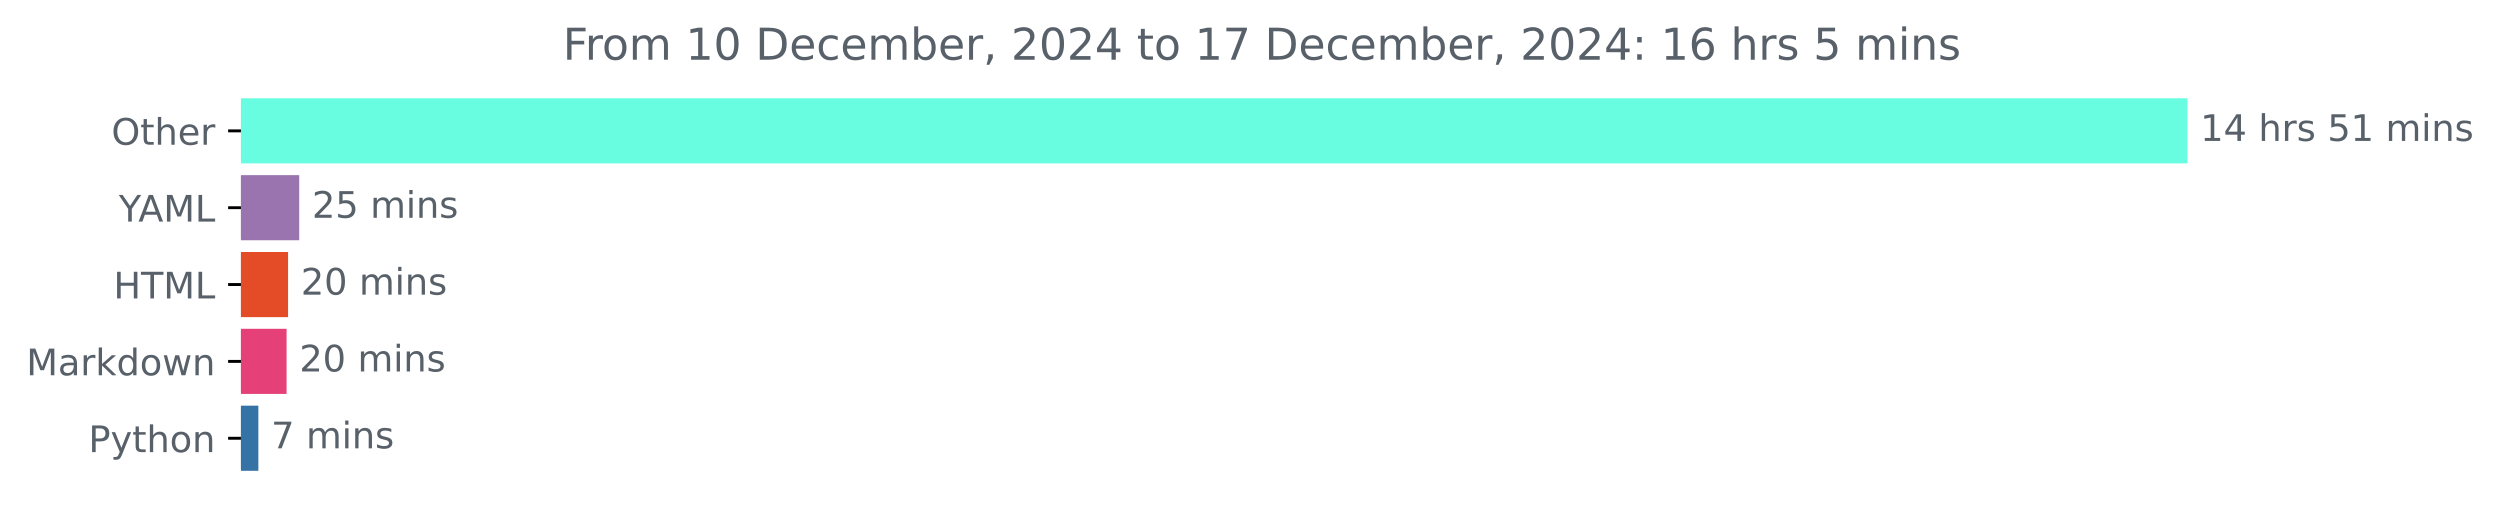
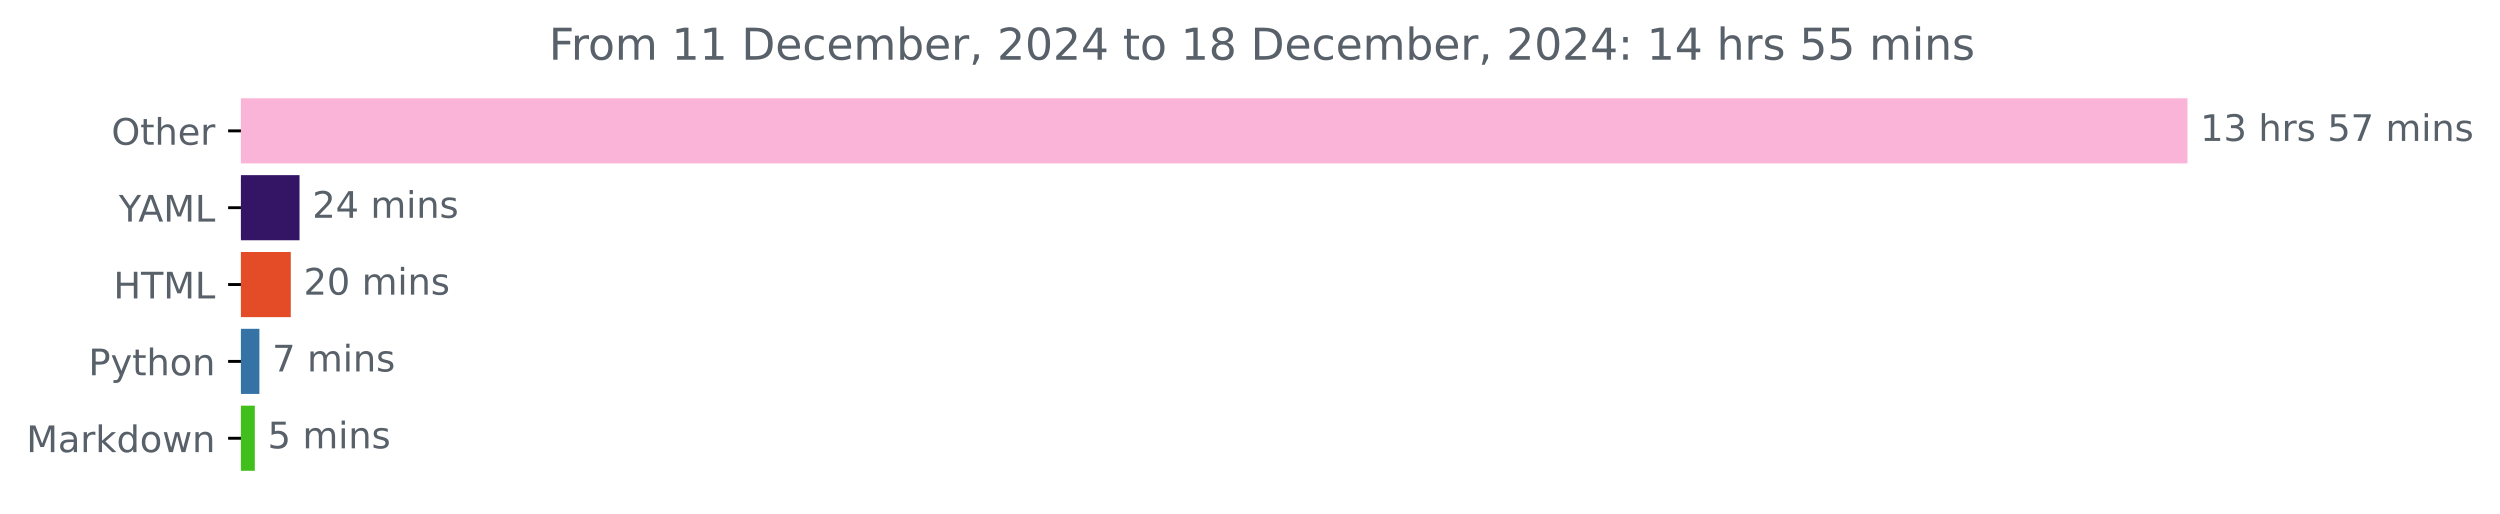
<svg xmlns="http://www.w3.org/2000/svg" xmlns:xlink="http://www.w3.org/1999/xlink" width="683.177pt" height="140.398pt" viewBox="0 0 683.177 140.398" version="1.1">
  <defs>
    <style type="text/css">*{stroke-linejoin: round; stroke-linecap: butt}</style>
  </defs>
  <g id="figure_1">
    <g id="patch_1">
      <path d="M 0 140.398  L 683.177 140.398  L 683.177 0  L 0 0  L 0 140.398  z " style="fill: none" />
    </g>
    <g id="axes_1">
      <g id="patch_2">
-         <path d="M 65.841 27.358  L 597.269 27.358  L 597.269 44.158  L 65.841 44.158  z " clip-path="url(#pddc0ce6b63)" style="fill: #68fce0; stroke: #68fce0; stroke-linejoin: miter" />
+         <path d="M 65.841 27.358  L 597.269 27.358  L 597.269 44.158  L 65.841 44.158  z " clip-path="url(#p47b9a573b9)" style="fill: #f9b4d8; stroke: #f9b4d8; stroke-linejoin: miter" />
      </g>
      <g id="patch_3">
-         <path d="M 65.841 48.358  L 81.269 48.358  L 81.269 65.158  L 65.841 65.158  z " clip-path="url(#pddc0ce6b63)" style="fill: #9a74af; stroke: #9a74af; stroke-linejoin: miter" />
+         <path d="M 65.841 48.358  L 81.351 48.358  L 81.351 65.158  L 65.841 65.158  z " clip-path="url(#p47b9a573b9)" style="fill: #331465; stroke: #331465; stroke-linejoin: miter" />
      </g>
      <g id="patch_4">
-         <path d="M 65.841 69.358  L 78.218 69.358  L 78.218 86.158  L 65.841 86.158  z " clip-path="url(#pddc0ce6b63)" style="fill: #e34c26; stroke: #e34c26; stroke-linejoin: miter" />
+         <path d="M 65.841 69.358  L 78.964 69.358  L 78.964 86.158  L 65.841 86.158  z " clip-path="url(#p47b9a573b9)" style="fill: #e34c26; stroke: #e34c26; stroke-linejoin: miter" />
      </g>
      <g id="patch_5">
-         <path d="M 65.841 90.358  L 77.815 90.358  L 77.815 107.158  L 65.841 107.158  z " clip-path="url(#pddc0ce6b63)" style="fill: #e54178; stroke: #e54178; stroke-linejoin: miter" />
+         <path d="M 65.841 90.358  L 70.386 90.358  L 70.386 107.158  L 65.841 107.158  z " clip-path="url(#p47b9a573b9)" style="fill: #3572a5; stroke: #3572a5; stroke-linejoin: miter" />
      </g>
      <g id="patch_6">
-         <path d="M 65.841 111.358  L 70.101 111.358  L 70.101 128.158  L 65.841 128.158  z " clip-path="url(#pddc0ce6b63)" style="fill: #3572a5; stroke: #3572a5; stroke-linejoin: miter" />
+         <path d="M 65.841 111.358  L 69.136 111.358  L 69.136 128.158  L 65.841 128.158  z " clip-path="url(#p47b9a573b9)" style="fill: #41c01d; stroke: #41c01d; stroke-linejoin: miter" />
      </g>
      <g id="matplotlib.axis_1" />
      <g id="matplotlib.axis_2">
        <g id="ytick_1">
          <g id="line2d_1">
            <defs>
-               <path id="me16dc42440" d="M 0 0  L -3.5 0  " style="stroke: #000000; stroke-width: 0.8" />
+               <path id="m0f44557989" d="M 0 0  L -3.5 0  " style="stroke: #000000; stroke-width: 0.8" />
            </defs>
            <g>
-               <use xlink:href="#me16dc42440" x="65.841" y="35.758" style="stroke: #000000; stroke-width: 0.8" />
+               <use xlink:href="#m0f44557989" x="65.841" y="35.758" style="stroke: #000000; stroke-width: 0.8" />
            </g>
          </g>
          <g id="text_1">
            <g style="fill: #586069" transform="translate(30.44687 39.55734) scale(0.1 -0.1)">
              <defs>
                <path id="DejaVuSans-4f" d="M 2522 4238  Q 1834 4238 1429 3725  Q 1025 3213 1025 2328  Q 1025 1447 1429 934  Q 1834 422 2522 422  Q 3209 422 3611 934  Q 4013 1447 4013 2328  Q 4013 3213 3611 3725  Q 3209 4238 2522 4238  z M 2522 4750  Q 3503 4750 4090 4092  Q 4678 3434 4678 2328  Q 4678 1225 4090 567  Q 3503 -91 2522 -91  Q 1538 -91 948 565  Q 359 1222 359 2328  Q 359 3434 948 4092  Q 1538 4750 2522 4750  z " transform="scale(0.015625)" />
                <path id="DejaVuSans-74" d="M 1172 4494  L 1172 3500  L 2356 3500  L 2356 3053  L 1172 3053  L 1172 1153  Q 1172 725 1289 603  Q 1406 481 1766 481  L 2356 481  L 2356 0  L 1766 0  Q 1100 0 847 248  Q 594 497 594 1153  L 594 3053  L 172 3053  L 172 3500  L 594 3500  L 594 4494  L 1172 4494  z " transform="scale(0.015625)" />
                <path id="DejaVuSans-68" d="M 3513 2113  L 3513 0  L 2938 0  L 2938 2094  Q 2938 2591 2744 2837  Q 2550 3084 2163 3084  Q 1697 3084 1428 2787  Q 1159 2491 1159 1978  L 1159 0  L 581 0  L 581 4863  L 1159 4863  L 1159 2956  Q 1366 3272 1645 3428  Q 1925 3584 2291 3584  Q 2894 3584 3203 3211  Q 3513 2838 3513 2113  z " transform="scale(0.015625)" />
                <path id="DejaVuSans-65" d="M 3597 1894  L 3597 1613  L 953 1613  Q 991 1019 1311 708  Q 1631 397 2203 397  Q 2534 397 2845 478  Q 3156 559 3463 722  L 3463 178  Q 3153 47 2828 -22  Q 2503 -91 2169 -91  Q 1331 -91 842 396  Q 353 884 353 1716  Q 353 2575 817 3079  Q 1281 3584 2069 3584  Q 2775 3584 3186 3129  Q 3597 2675 3597 1894  z M 3022 2063  Q 3016 2534 2758 2815  Q 2500 3097 2075 3097  Q 1594 3097 1305 2825  Q 1016 2553 972 2059  L 3022 2063  z " transform="scale(0.015625)" />
                <path id="DejaVuSans-72" d="M 2631 2963  Q 2534 3019 2420 3045  Q 2306 3072 2169 3072  Q 1681 3072 1420 2755  Q 1159 2438 1159 1844  L 1159 0  L 581 0  L 581 3500  L 1159 3500  L 1159 2956  Q 1341 3275 1631 3429  Q 1922 3584 2338 3584  Q 2397 3584 2469 3576  Q 2541 3569 2628 3553  L 2631 2963  z " transform="scale(0.015625)" />
              </defs>
              <use xlink:href="#DejaVuSans-4f" />
              <use xlink:href="#DejaVuSans-74" x="78.711" />
              <use xlink:href="#DejaVuSans-68" x="117.92" />
              <use xlink:href="#DejaVuSans-65" x="181.299" />
              <use xlink:href="#DejaVuSans-72" x="242.822" />
            </g>
          </g>
        </g>
        <g id="ytick_2">
          <g id="line2d_2">
            <g>
-               <use xlink:href="#me16dc42440" x="65.841" y="56.758" style="stroke: #000000; stroke-width: 0.8" />
+               <use xlink:href="#m0f44557989" x="65.841" y="56.758" style="stroke: #000000; stroke-width: 0.8" />
            </g>
          </g>
          <g id="text_2">
            <g style="fill: #586069" transform="translate(32.46719 60.55734) scale(0.1 -0.1)">
              <defs>
                <path id="DejaVuSans-59" d="M -13 4666  L 666 4666  L 1959 2747  L 3244 4666  L 3922 4666  L 2272 2222  L 2272 0  L 1638 0  L 1638 2222  L -13 4666  z " transform="scale(0.015625)" />
                <path id="DejaVuSans-41" d="M 2188 4044  L 1331 1722  L 3047 1722  L 2188 4044  z M 1831 4666  L 2547 4666  L 4325 0  L 3669 0  L 3244 1197  L 1141 1197  L 716 0  L 50 0  L 1831 4666  z " transform="scale(0.015625)" />
                <path id="DejaVuSans-4d" d="M 628 4666  L 1569 4666  L 2759 1491  L 3956 4666  L 4897 4666  L 4897 0  L 4281 0  L 4281 4097  L 3078 897  L 2444 897  L 1241 4097  L 1241 0  L 628 0  L 628 4666  z " transform="scale(0.015625)" />
                <path id="DejaVuSans-4c" d="M 628 4666  L 1259 4666  L 1259 531  L 3531 531  L 3531 0  L 628 0  L 628 4666  z " transform="scale(0.015625)" />
              </defs>
              <use xlink:href="#DejaVuSans-59" />
              <use xlink:href="#DejaVuSans-41" x="53.334" />
              <use xlink:href="#DejaVuSans-4d" x="121.742" />
              <use xlink:href="#DejaVuSans-4c" x="208.021" />
            </g>
          </g>
        </g>
        <g id="ytick_3">
          <g id="line2d_3">
            <g>
-               <use xlink:href="#me16dc42440" x="65.841" y="77.758" style="stroke: #000000; stroke-width: 0.8" />
+               <use xlink:href="#m0f44557989" x="65.841" y="77.758" style="stroke: #000000; stroke-width: 0.8" />
            </g>
          </g>
          <g id="text_3">
            <g style="fill: #586069" transform="translate(31.0125 81.55734) scale(0.1 -0.1)">
              <defs>
                <path id="DejaVuSans-48" d="M 628 4666  L 1259 4666  L 1259 2753  L 3553 2753  L 3553 4666  L 4184 4666  L 4184 0  L 3553 0  L 3553 2222  L 1259 2222  L 1259 0  L 628 0  L 628 4666  z " transform="scale(0.015625)" />
                <path id="DejaVuSans-54" d="M -19 4666  L 3928 4666  L 3928 4134  L 2272 4134  L 2272 0  L 1638 0  L 1638 4134  L -19 4134  L -19 4666  z " transform="scale(0.015625)" />
              </defs>
              <use xlink:href="#DejaVuSans-48" />
              <use xlink:href="#DejaVuSans-54" x="75.195" />
              <use xlink:href="#DejaVuSans-4d" x="136.279" />
              <use xlink:href="#DejaVuSans-4c" x="222.559" />
            </g>
          </g>
        </g>
        <g id="ytick_4">
          <g id="line2d_4">
            <g>
-               <use xlink:href="#me16dc42440" x="65.841" y="98.758" style="stroke: #000000; stroke-width: 0.8" />
+               <use xlink:href="#m0f44557989" x="65.841" y="98.758" style="stroke: #000000; stroke-width: 0.8" />
            </g>
          </g>
          <g id="text_4">
-             <g style="fill: #586069" transform="translate(7.2 102.5573) scale(0.1 -0.1)">
+             <g style="fill: #586069" transform="translate(24.17813 102.5573) scale(0.1 -0.1)">
+               <defs>
+                 <path id="DejaVuSans-50" d="M 1259 4147  L 1259 2394  L 2053 2394  Q 2494 2394 2734 2622  Q 2975 2850 2975 3272  Q 2975 3691 2734 3919  Q 2494 4147 2053 4147  L 1259 4147  z M 628 4666  L 2053 4666  Q 2838 4666 3239 4311  Q 3641 3956 3641 3272  Q 3641 2581 3239 2228  Q 2838 1875 2053 1875  L 1259 1875  L 1259 0  L 628 0  L 628 4666  z " transform="scale(0.015625)" />
+                 <path id="DejaVuSans-79" d="M 2059 -325  Q 1816 -950 1584 -1140  Q 1353 -1331 966 -1331  L 506 -1331  L 506 -850  L 844 -850  Q 1081 -850 1212 -737  Q 1344 -625 1503 -206  L 1606 56  L 191 3500  L 800 3500  L 1894 763  L 2988 3500  L 3597 3500  L 2059 -325  z " transform="scale(0.015625)" />
+                 <path id="DejaVuSans-6f" d="M 1959 3097  Q 1497 3097 1228 2736  Q 959 2375 959 1747  Q 959 1119 1226 758  Q 1494 397 1959 397  Q 2419 397 2687 759  Q 2956 1122 2956 1747  Q 2956 2369 2687 2733  Q 2419 3097 1959 3097  z M 1959 3584  Q 2709 3584 3137 3096  Q 3566 2609 3566 1747  Q 3566 888 3137 398  Q 2709 -91 1959 -91  Q 1206 -91 779 398  Q 353 888 353 1747  Q 353 2609 779 3096  Q 1206 3584 1959 3584  z " transform="scale(0.015625)" />
+                 <path id="DejaVuSans-6e" d="M 3513 2113  L 3513 0  L 2938 0  L 2938 2094  Q 2938 2591 2744 2837  Q 2550 3084 2163 3084  Q 1697 3084 1428 2787  Q 1159 2491 1159 1978  L 1159 0  L 581 0  L 581 3500  L 1159 3500  L 1159 2956  Q 1366 3272 1645 3428  Q 1925 3584 2291 3584  Q 2894 3584 3203 3211  Q 3513 2838 3513 2113  z " transform="scale(0.015625)" />
+               </defs>
+               <use xlink:href="#DejaVuSans-50" />
+               <use xlink:href="#DejaVuSans-79" x="60.303" />
+               <use xlink:href="#DejaVuSans-74" x="119.482" />
+               <use xlink:href="#DejaVuSans-68" x="158.691" />
+               <use xlink:href="#DejaVuSans-6f" x="222.07" />
+               <use xlink:href="#DejaVuSans-6e" x="283.252" />
+             </g>
+           </g>
+         </g>
+         <g id="ytick_5">
+           <g id="line2d_5">
+             <g>
+               <use xlink:href="#m0f44557989" x="65.841" y="119.758" style="stroke: #000000; stroke-width: 0.8" />
+             </g>
+           </g>
+           <g id="text_5">
+             <g style="fill: #586069" transform="translate(7.2 123.5573) scale(0.1 -0.1)">
              <defs>
                <path id="DejaVuSans-61" d="M 2194 1759  Q 1497 1759 1228 1600  Q 959 1441 959 1056  Q 959 750 1161 570  Q 1363 391 1709 391  Q 2188 391 2477 730  Q 2766 1069 2766 1631  L 2766 1759  L 2194 1759  z M 3341 1997  L 3341 0  L 2766 0  L 2766 531  Q 2569 213 2275 61  Q 1981 -91 1556 -91  Q 1019 -91 701 211  Q 384 513 384 1019  Q 384 1609 779 1909  Q 1175 2209 1959 2209  L 2766 2209  L 2766 2266  Q 2766 2663 2505 2880  Q 2244 3097 1772 3097  Q 1472 3097 1187 3025  Q 903 2953 641 2809  L 641 3341  Q 956 3463 1253 3523  Q 1550 3584 1831 3584  Q 2591 3584 2966 3190  Q 3341 2797 3341 1997  z " transform="scale(0.015625)" />
                <path id="DejaVuSans-6b" d="M 581 4863  L 1159 4863  L 1159 1991  L 2875 3500  L 3609 3500  L 1753 1863  L 3688 0  L 2938 0  L 1159 1709  L 1159 0  L 581 0  L 581 4863  z " transform="scale(0.015625)" />
                <path id="DejaVuSans-64" d="M 2906 2969  L 2906 4863  L 3481 4863  L 3481 0  L 2906 0  L 2906 525  Q 2725 213 2448 61  Q 2172 -91 1784 -91  Q 1150 -91 751 415  Q 353 922 353 1747  Q 353 2572 751 3078  Q 1150 3584 1784 3584  Q 2172 3584 2448 3432  Q 2725 3281 2906 2969  z M 947 1747  Q 947 1113 1208 752  Q 1469 391 1925 391  Q 2381 391 2643 752  Q 2906 1113 2906 1747  Q 2906 2381 2643 2742  Q 2381 3103 1925 3103  Q 1469 3103 1208 2742  Q 947 2381 947 1747  z " transform="scale(0.015625)" />
-                 <path id="DejaVuSans-6f" d="M 1959 3097  Q 1497 3097 1228 2736  Q 959 2375 959 1747  Q 959 1119 1226 758  Q 1494 397 1959 397  Q 2419 397 2687 759  Q 2956 1122 2956 1747  Q 2956 2369 2687 2733  Q 2419 3097 1959 3097  z M 1959 3584  Q 2709 3584 3137 3096  Q 3566 2609 3566 1747  Q 3566 888 3137 398  Q 2709 -91 1959 -91  Q 1206 -91 779 398  Q 353 888 353 1747  Q 353 2609 779 3096  Q 1206 3584 1959 3584  z " transform="scale(0.015625)" />
                <path id="DejaVuSans-77" d="M 269 3500  L 844 3500  L 1563 769  L 2278 3500  L 2956 3500  L 3675 769  L 4391 3500  L 4966 3500  L 4050 0  L 3372 0  L 2619 2869  L 1863 0  L 1184 0  L 269 3500  z " transform="scale(0.015625)" />
-                 <path id="DejaVuSans-6e" d="M 3513 2113  L 3513 0  L 2938 0  L 2938 2094  Q 2938 2591 2744 2837  Q 2550 3084 2163 3084  Q 1697 3084 1428 2787  Q 1159 2491 1159 1978  L 1159 0  L 581 0  L 581 3500  L 1159 3500  L 1159 2956  Q 1366 3272 1645 3428  Q 1925 3584 2291 3584  Q 2894 3584 3203 3211  Q 3513 2838 3513 2113  z " transform="scale(0.015625)" />
              </defs>
              <use xlink:href="#DejaVuSans-4d" />
              <use xlink:href="#DejaVuSans-61" x="86.279" />
              <use xlink:href="#DejaVuSans-72" x="147.559" />
              <use xlink:href="#DejaVuSans-6b" x="188.672" />
              <use xlink:href="#DejaVuSans-64" x="246.582" />
              <use xlink:href="#DejaVuSans-6f" x="310.059" />
              <use xlink:href="#DejaVuSans-77" x="371.24" />
              <use xlink:href="#DejaVuSans-6e" x="453.027" />
            </g>
          </g>
        </g>
-         <g id="ytick_5">
-           <g id="line2d_5">
-             <g>
-               <use xlink:href="#me16dc42440" x="65.841" y="119.758" style="stroke: #000000; stroke-width: 0.8" />
-             </g>
-           </g>
-           <g id="text_5">
-             <g style="fill: #586069" transform="translate(24.17813 123.5573) scale(0.1 -0.1)">
-               <defs>
-                 <path id="DejaVuSans-50" d="M 1259 4147  L 1259 2394  L 2053 2394  Q 2494 2394 2734 2622  Q 2975 2850 2975 3272  Q 2975 3691 2734 3919  Q 2494 4147 2053 4147  L 1259 4147  z M 628 4666  L 2053 4666  Q 2838 4666 3239 4311  Q 3641 3956 3641 3272  Q 3641 2581 3239 2228  Q 2838 1875 2053 1875  L 1259 1875  L 1259 0  L 628 0  L 628 4666  z " transform="scale(0.015625)" />
-                 <path id="DejaVuSans-79" d="M 2059 -325  Q 1816 -950 1584 -1140  Q 1353 -1331 966 -1331  L 506 -1331  L 506 -850  L 844 -850  Q 1081 -850 1212 -737  Q 1344 -625 1503 -206  L 1606 56  L 191 3500  L 800 3500  L 1894 763  L 2988 3500  L 3597 3500  L 2059 -325  z " transform="scale(0.015625)" />
-               </defs>
-               <use xlink:href="#DejaVuSans-50" />
-               <use xlink:href="#DejaVuSans-79" x="60.303" />
-               <use xlink:href="#DejaVuSans-74" x="119.482" />
-               <use xlink:href="#DejaVuSans-68" x="158.691" />
-               <use xlink:href="#DejaVuSans-6f" x="222.07" />
-               <use xlink:href="#DejaVuSans-6e" x="283.252" />
-             </g>
-           </g>
-         </g>
      </g>
      <g id="text_6">
        <g style="fill: #586069" transform="translate(601.2692 38.5175) scale(0.1 -0.1)">
          <defs>
            <path id="DejaVuSans-31" d="M 794 531  L 1825 531  L 1825 4091  L 703 3866  L 703 4441  L 1819 4666  L 2450 4666  L 2450 531  L 3481 531  L 3481 0  L 794 0  L 794 531  z " transform="scale(0.015625)" />
-             <path id="DejaVuSans-34" d="M 2419 4116  L 825 1625  L 2419 1625  L 2419 4116  z M 2253 4666  L 3047 4666  L 3047 1625  L 3713 1625  L 3713 1100  L 3047 1100  L 3047 0  L 2419 0  L 2419 1100  L 313 1100  L 313 1709  L 2253 4666  z " transform="scale(0.015625)" />
+             <path id="DejaVuSans-33" d="M 2597 2516  Q 3050 2419 3304 2112  Q 3559 1806 3559 1356  Q 3559 666 3084 287  Q 2609 -91 1734 -91  Q 1441 -91 1130 -33  Q 819 25 488 141  L 488 750  Q 750 597 1062 519  Q 1375 441 1716 441  Q 2309 441 2620 675  Q 2931 909 2931 1356  Q 2931 1769 2642 2001  Q 2353 2234 1838 2234  L 1294 2234  L 1294 2753  L 1863 2753  Q 2328 2753 2575 2939  Q 2822 3125 2822 3475  Q 2822 3834 2567 4026  Q 2313 4219 1838 4219  Q 1578 4219 1281 4162  Q 984 4106 628 3988  L 628 4550  Q 988 4650 1302 4700  Q 1616 4750 1894 4750  Q 2613 4750 3031 4423  Q 3450 4097 3450 3541  Q 3450 3153 3228 2886  Q 3006 2619 2597 2516  z " transform="scale(0.015625)" />
            <path id="DejaVuSans-20" transform="scale(0.015625)" />
            <path id="DejaVuSans-73" d="M 2834 3397  L 2834 2853  Q 2591 2978 2328 3040  Q 2066 3103 1784 3103  Q 1356 3103 1142 2972  Q 928 2841 928 2578  Q 928 2378 1081 2264  Q 1234 2150 1697 2047  L 1894 2003  Q 2506 1872 2764 1633  Q 3022 1394 3022 966  Q 3022 478 2636 193  Q 2250 -91 1575 -91  Q 1294 -91 989 -36  Q 684 19 347 128  L 347 722  Q 666 556 975 473  Q 1284 391 1588 391  Q 1994 391 2212 530  Q 2431 669 2431 922  Q 2431 1156 2273 1281  Q 2116 1406 1581 1522  L 1381 1569  Q 847 1681 609 1914  Q 372 2147 372 2553  Q 372 3047 722 3315  Q 1072 3584 1716 3584  Q 2034 3584 2315 3537  Q 2597 3491 2834 3397  z " transform="scale(0.015625)" />
            <path id="DejaVuSans-35" d="M 691 4666  L 3169 4666  L 3169 4134  L 1269 4134  L 1269 2991  Q 1406 3038 1543 3061  Q 1681 3084 1819 3084  Q 2600 3084 3056 2656  Q 3513 2228 3513 1497  Q 3513 744 3044 326  Q 2575 -91 1722 -91  Q 1428 -91 1123 -41  Q 819 9 494 109  L 494 744  Q 775 591 1075 516  Q 1375 441 1709 441  Q 2250 441 2565 725  Q 2881 1009 2881 1497  Q 2881 1984 2565 2268  Q 2250 2553 1709 2553  Q 1456 2553 1204 2497  Q 953 2441 691 2322  L 691 4666  z " transform="scale(0.015625)" />
+             <path id="DejaVuSans-37" d="M 525 4666  L 3525 4666  L 3525 4397  L 1831 0  L 1172 0  L 2766 4134  L 525 4134  L 525 4666  z " transform="scale(0.015625)" />
            <path id="DejaVuSans-6d" d="M 3328 2828  Q 3544 3216 3844 3400  Q 4144 3584 4550 3584  Q 5097 3584 5394 3201  Q 5691 2819 5691 2113  L 5691 0  L 5113 0  L 5113 2094  Q 5113 2597 4934 2840  Q 4756 3084 4391 3084  Q 3944 3084 3684 2787  Q 3425 2491 3425 1978  L 3425 0  L 2847 0  L 2847 2094  Q 2847 2600 2669 2842  Q 2491 3084 2119 3084  Q 1678 3084 1418 2786  Q 1159 2488 1159 1978  L 1159 0  L 581 0  L 581 3500  L 1159 3500  L 1159 2956  Q 1356 3278 1631 3431  Q 1906 3584 2284 3584  Q 2666 3584 2933 3390  Q 3200 3197 3328 2828  z " transform="scale(0.015625)" />
            <path id="DejaVuSans-69" d="M 603 3500  L 1178 3500  L 1178 0  L 603 0  L 603 3500  z M 603 4863  L 1178 4863  L 1178 4134  L 603 4134  L 603 4863  z " transform="scale(0.015625)" />
          </defs>
          <use xlink:href="#DejaVuSans-31" />
-           <use xlink:href="#DejaVuSans-34" x="63.623" />
+           <use xlink:href="#DejaVuSans-33" x="63.623" />
          <use xlink:href="#DejaVuSans-20" x="127.246" />
          <use xlink:href="#DejaVuSans-68" x="159.033" />
          <use xlink:href="#DejaVuSans-72" x="222.412" />
          <use xlink:href="#DejaVuSans-73" x="263.525" />
          <use xlink:href="#DejaVuSans-20" x="315.625" />
          <use xlink:href="#DejaVuSans-35" x="347.412" />
-           <use xlink:href="#DejaVuSans-31" x="411.035" />
+           <use xlink:href="#DejaVuSans-37" x="411.035" />
          <use xlink:href="#DejaVuSans-20" x="474.658" />
          <use xlink:href="#DejaVuSans-6d" x="506.445" />
          <use xlink:href="#DejaVuSans-69" x="603.857" />
          <use xlink:href="#DejaVuSans-6e" x="631.641" />
          <use xlink:href="#DejaVuSans-73" x="695.02" />
        </g>
      </g>
      <g id="text_7">
-         <g style="fill: #586069" transform="translate(85.26938 59.5175) scale(0.1 -0.1)">
+         <g style="fill: #586069" transform="translate(85.35057 59.5175) scale(0.1 -0.1)">
          <defs>
            <path id="DejaVuSans-32" d="M 1228 531  L 3431 531  L 3431 0  L 469 0  L 469 531  Q 828 903 1448 1529  Q 2069 2156 2228 2338  Q 2531 2678 2651 2914  Q 2772 3150 2772 3378  Q 2772 3750 2511 3984  Q 2250 4219 1831 4219  Q 1534 4219 1204 4116  Q 875 4013 500 3803  L 500 4441  Q 881 4594 1212 4672  Q 1544 4750 1819 4750  Q 2544 4750 2975 4387  Q 3406 4025 3406 3419  Q 3406 3131 3298 2873  Q 3191 2616 2906 2266  Q 2828 2175 2409 1742  Q 1991 1309 1228 531  z " transform="scale(0.015625)" />
+             <path id="DejaVuSans-34" d="M 2419 4116  L 825 1625  L 2419 1625  L 2419 4116  z M 2253 4666  L 3047 4666  L 3047 1625  L 3713 1625  L 3713 1100  L 3047 1100  L 3047 0  L 2419 0  L 2419 1100  L 313 1100  L 313 1709  L 2253 4666  z " transform="scale(0.015625)" />
          </defs>
          <use xlink:href="#DejaVuSans-32" />
-           <use xlink:href="#DejaVuSans-35" x="63.623" />
+           <use xlink:href="#DejaVuSans-34" x="63.623" />
          <use xlink:href="#DejaVuSans-20" x="127.246" />
          <use xlink:href="#DejaVuSans-6d" x="159.033" />
          <use xlink:href="#DejaVuSans-69" x="256.445" />
          <use xlink:href="#DejaVuSans-6e" x="284.229" />
          <use xlink:href="#DejaVuSans-73" x="347.607" />
        </g>
      </g>
      <g id="text_8">
-         <g style="fill: #586069" transform="translate(82.21817 80.5175) scale(0.1 -0.1)">
+         <g style="fill: #586069" transform="translate(82.96442 80.5175) scale(0.1 -0.1)">
          <defs>
            <path id="DejaVuSans-30" d="M 2034 4250  Q 1547 4250 1301 3770  Q 1056 3291 1056 2328  Q 1056 1369 1301 889  Q 1547 409 2034 409  Q 2525 409 2770 889  Q 3016 1369 3016 2328  Q 3016 3291 2770 3770  Q 2525 4250 2034 4250  z M 2034 4750  Q 2819 4750 3233 4129  Q 3647 3509 3647 2328  Q 3647 1150 3233 529  Q 2819 -91 2034 -91  Q 1250 -91 836 529  Q 422 1150 422 2328  Q 422 3509 836 4129  Q 1250 4750 2034 4750  z " transform="scale(0.015625)" />
          </defs>
          <use xlink:href="#DejaVuSans-32" />
          <use xlink:href="#DejaVuSans-30" x="63.623" />
          <use xlink:href="#DejaVuSans-20" x="127.246" />
          <use xlink:href="#DejaVuSans-6d" x="159.033" />
          <use xlink:href="#DejaVuSans-69" x="256.445" />
          <use xlink:href="#DejaVuSans-6e" x="284.229" />
          <use xlink:href="#DejaVuSans-73" x="347.607" />
        </g>
      </g>
      <g id="text_9">
-         <g style="fill: #586069" transform="translate(81.81518 101.5175) scale(0.1 -0.1)">
-           <use xlink:href="#DejaVuSans-32" />
-           <use xlink:href="#DejaVuSans-30" x="63.623" />
-           <use xlink:href="#DejaVuSans-20" x="127.246" />
-           <use xlink:href="#DejaVuSans-6d" x="159.033" />
-           <use xlink:href="#DejaVuSans-69" x="256.445" />
-           <use xlink:href="#DejaVuSans-6e" x="284.229" />
-           <use xlink:href="#DejaVuSans-73" x="347.607" />
-         </g>
-       </g>
-       <g id="text_10">
-         <g style="fill: #586069" transform="translate(74.1008 122.5175) scale(0.1 -0.1)">
-           <defs>
-             <path id="DejaVuSans-37" d="M 525 4666  L 3525 4666  L 3525 4397  L 1831 0  L 1172 0  L 2766 4134  L 525 4134  L 525 4666  z " transform="scale(0.015625)" />
-           </defs>
+         <g style="fill: #586069" transform="translate(74.38566 101.5175) scale(0.1 -0.1)">
          <use xlink:href="#DejaVuSans-37" />
          <use xlink:href="#DejaVuSans-20" x="63.623" />
          <use xlink:href="#DejaVuSans-6d" x="95.41" />
          <use xlink:href="#DejaVuSans-69" x="192.822" />
          <use xlink:href="#DejaVuSans-6e" x="220.605" />
          <use xlink:href="#DejaVuSans-73" x="283.984" />
        </g>
      </g>
+       <g id="text_10">
+         <g style="fill: #586069" transform="translate(73.13578 122.5175) scale(0.1 -0.1)">
+           <use xlink:href="#DejaVuSans-35" />
+           <use xlink:href="#DejaVuSans-20" x="63.623" />
+           <use xlink:href="#DejaVuSans-6d" x="95.41" />
+           <use xlink:href="#DejaVuSans-69" x="192.822" />
+           <use xlink:href="#DejaVuSans-6e" x="220.605" />
+           <use xlink:href="#DejaVuSans-73" x="283.984" />
+         </g>
+       </g>
      <g id="text_11">
-         <g style="fill: #586069" transform="translate(153.8175 16.31812) scale(0.12 -0.12)">
+         <g style="fill: #586069" transform="translate(150 16.31812) scale(0.12 -0.12)">
          <defs>
            <path id="DejaVuSans-46" d="M 628 4666  L 3309 4666  L 3309 4134  L 1259 4134  L 1259 2759  L 3109 2759  L 3109 2228  L 1259 2228  L 1259 0  L 628 0  L 628 4666  z " transform="scale(0.015625)" />
            <path id="DejaVuSans-44" d="M 1259 4147  L 1259 519  L 2022 519  Q 2988 519 3436 956  Q 3884 1394 3884 2338  Q 3884 3275 3436 3711  Q 2988 4147 2022 4147  L 1259 4147  z M 628 4666  L 1925 4666  Q 3281 4666 3915 4102  Q 4550 3538 4550 2338  Q 4550 1131 3912 565  Q 3275 0 1925 0  L 628 0  L 628 4666  z " transform="scale(0.015625)" />
            <path id="DejaVuSans-63" d="M 3122 3366  L 3122 2828  Q 2878 2963 2633 3030  Q 2388 3097 2138 3097  Q 1578 3097 1268 2742  Q 959 2388 959 1747  Q 959 1106 1268 751  Q 1578 397 2138 397  Q 2388 397 2633 464  Q 2878 531 3122 666  L 3122 134  Q 2881 22 2623 -34  Q 2366 -91 2075 -91  Q 1284 -91 818 406  Q 353 903 353 1747  Q 353 2603 823 3093  Q 1294 3584 2113 3584  Q 2378 3584 2631 3529  Q 2884 3475 3122 3366  z " transform="scale(0.015625)" />
            <path id="DejaVuSans-62" d="M 3116 1747  Q 3116 2381 2855 2742  Q 2594 3103 2138 3103  Q 1681 3103 1420 2742  Q 1159 2381 1159 1747  Q 1159 1113 1420 752  Q 1681 391 2138 391  Q 2594 391 2855 752  Q 3116 1113 3116 1747  z M 1159 2969  Q 1341 3281 1617 3432  Q 1894 3584 2278 3584  Q 2916 3584 3314 3078  Q 3713 2572 3713 1747  Q 3713 922 3314 415  Q 2916 -91 2278 -91  Q 1894 -91 1617 61  Q 1341 213 1159 525  L 1159 0  L 581 0  L 581 4863  L 1159 4863  L 1159 2969  z " transform="scale(0.015625)" />
            <path id="DejaVuSans-2c" d="M 750 794  L 1409 794  L 1409 256  L 897 -744  L 494 -744  L 750 256  L 750 794  z " transform="scale(0.015625)" />
+             <path id="DejaVuSans-38" d="M 2034 2216  Q 1584 2216 1326 1975  Q 1069 1734 1069 1313  Q 1069 891 1326 650  Q 1584 409 2034 409  Q 2484 409 2743 651  Q 3003 894 3003 1313  Q 3003 1734 2745 1975  Q 2488 2216 2034 2216  z M 1403 2484  Q 997 2584 770 2862  Q 544 3141 544 3541  Q 544 4100 942 4425  Q 1341 4750 2034 4750  Q 2731 4750 3128 4425  Q 3525 4100 3525 3541  Q 3525 3141 3298 2862  Q 3072 2584 2669 2484  Q 3125 2378 3379 2068  Q 3634 1759 3634 1313  Q 3634 634 3220 271  Q 2806 -91 2034 -91  Q 1263 -91 848 271  Q 434 634 434 1313  Q 434 1759 690 2068  Q 947 2378 1403 2484  z M 1172 3481  Q 1172 3119 1398 2916  Q 1625 2713 2034 2713  Q 2441 2713 2670 2916  Q 2900 3119 2900 3481  Q 2900 3844 2670 4047  Q 2441 4250 2034 4250  Q 1625 4250 1398 4047  Q 1172 3844 1172 3481  z " transform="scale(0.015625)" />
            <path id="DejaVuSans-3a" d="M 750 794  L 1409 794  L 1409 0  L 750 0  L 750 794  z M 750 3309  L 1409 3309  L 1409 2516  L 750 2516  L 750 3309  z " transform="scale(0.015625)" />
-             <path id="DejaVuSans-36" d="M 2113 2584  Q 1688 2584 1439 2293  Q 1191 2003 1191 1497  Q 1191 994 1439 701  Q 1688 409 2113 409  Q 2538 409 2786 701  Q 3034 994 3034 1497  Q 3034 2003 2786 2293  Q 2538 2584 2113 2584  z M 3366 4563  L 3366 3988  Q 3128 4100 2886 4159  Q 2644 4219 2406 4219  Q 1781 4219 1451 3797  Q 1122 3375 1075 2522  Q 1259 2794 1537 2939  Q 1816 3084 2150 3084  Q 2853 3084 3261 2657  Q 3669 2231 3669 1497  Q 3669 778 3244 343  Q 2819 -91 2113 -91  Q 1303 -91 875 529  Q 447 1150 447 2328  Q 447 3434 972 4092  Q 1497 4750 2381 4750  Q 2619 4750 2861 4703  Q 3103 4656 3366 4563  z " transform="scale(0.015625)" />
          </defs>
          <use xlink:href="#DejaVuSans-46" />
          <use xlink:href="#DejaVuSans-72" x="50.27" />
          <use xlink:href="#DejaVuSans-6f" x="89.133" />
          <use xlink:href="#DejaVuSans-6d" x="150.314" />
          <use xlink:href="#DejaVuSans-20" x="247.727" />
          <use xlink:href="#DejaVuSans-31" x="279.514" />
-           <use xlink:href="#DejaVuSans-30" x="343.137" />
+           <use xlink:href="#DejaVuSans-31" x="343.137" />
          <use xlink:href="#DejaVuSans-20" x="406.76" />
          <use xlink:href="#DejaVuSans-44" x="438.547" />
          <use xlink:href="#DejaVuSans-65" x="515.549" />
          <use xlink:href="#DejaVuSans-63" x="577.072" />
          <use xlink:href="#DejaVuSans-65" x="632.053" />
          <use xlink:href="#DejaVuSans-6d" x="693.576" />
          <use xlink:href="#DejaVuSans-62" x="790.988" />
          <use xlink:href="#DejaVuSans-65" x="854.465" />
          <use xlink:href="#DejaVuSans-72" x="915.988" />
          <use xlink:href="#DejaVuSans-2c" x="957.102" />
          <use xlink:href="#DejaVuSans-20" x="988.889" />
          <use xlink:href="#DejaVuSans-32" x="1020.676" />
          <use xlink:href="#DejaVuSans-30" x="1084.299" />
          <use xlink:href="#DejaVuSans-32" x="1147.922" />
          <use xlink:href="#DejaVuSans-34" x="1211.545" />
          <use xlink:href="#DejaVuSans-20" x="1275.168" />
          <use xlink:href="#DejaVuSans-74" x="1306.955" />
          <use xlink:href="#DejaVuSans-6f" x="1346.164" />
          <use xlink:href="#DejaVuSans-20" x="1407.346" />
          <use xlink:href="#DejaVuSans-31" x="1439.133" />
-           <use xlink:href="#DejaVuSans-37" x="1502.756" />
+           <use xlink:href="#DejaVuSans-38" x="1502.756" />
          <use xlink:href="#DejaVuSans-20" x="1566.379" />
          <use xlink:href="#DejaVuSans-44" x="1598.166" />
          <use xlink:href="#DejaVuSans-65" x="1675.168" />
          <use xlink:href="#DejaVuSans-63" x="1736.691" />
          <use xlink:href="#DejaVuSans-65" x="1791.672" />
          <use xlink:href="#DejaVuSans-6d" x="1853.195" />
          <use xlink:href="#DejaVuSans-62" x="1950.607" />
          <use xlink:href="#DejaVuSans-65" x="2014.084" />
          <use xlink:href="#DejaVuSans-72" x="2075.607" />
          <use xlink:href="#DejaVuSans-2c" x="2116.721" />
          <use xlink:href="#DejaVuSans-20" x="2148.508" />
          <use xlink:href="#DejaVuSans-32" x="2180.295" />
          <use xlink:href="#DejaVuSans-30" x="2243.918" />
          <use xlink:href="#DejaVuSans-32" x="2307.541" />
          <use xlink:href="#DejaVuSans-34" x="2371.164" />
          <use xlink:href="#DejaVuSans-3a" x="2434.787" />
          <use xlink:href="#DejaVuSans-20" x="2468.479" />
          <use xlink:href="#DejaVuSans-31" x="2500.266" />
-           <use xlink:href="#DejaVuSans-36" x="2563.889" />
+           <use xlink:href="#DejaVuSans-34" x="2563.889" />
          <use xlink:href="#DejaVuSans-20" x="2627.512" />
          <use xlink:href="#DejaVuSans-68" x="2659.299" />
          <use xlink:href="#DejaVuSans-72" x="2722.678" />
          <use xlink:href="#DejaVuSans-73" x="2763.791" />
          <use xlink:href="#DejaVuSans-20" x="2815.891" />
          <use xlink:href="#DejaVuSans-35" x="2847.678" />
-           <use xlink:href="#DejaVuSans-20" x="2911.301" />
-           <use xlink:href="#DejaVuSans-6d" x="2943.088" />
-           <use xlink:href="#DejaVuSans-69" x="3040.5" />
-           <use xlink:href="#DejaVuSans-6e" x="3068.283" />
-           <use xlink:href="#DejaVuSans-73" x="3131.662" />
+           <use xlink:href="#DejaVuSans-35" x="2911.301" />
+           <use xlink:href="#DejaVuSans-20" x="2974.924" />
+           <use xlink:href="#DejaVuSans-6d" x="3006.711" />
+           <use xlink:href="#DejaVuSans-69" x="3104.123" />
+           <use xlink:href="#DejaVuSans-6e" x="3131.906" />
+           <use xlink:href="#DejaVuSans-73" x="3195.285" />
        </g>
      </g>
    </g>
  </g>
  <defs>
-     <clipPath id="pddc0ce6b63">
+     <clipPath id="p47b9a573b9">
      <rect x="65.841" y="22.318" width="558" height="110.88" />
    </clipPath>
  </defs>
</svg>
